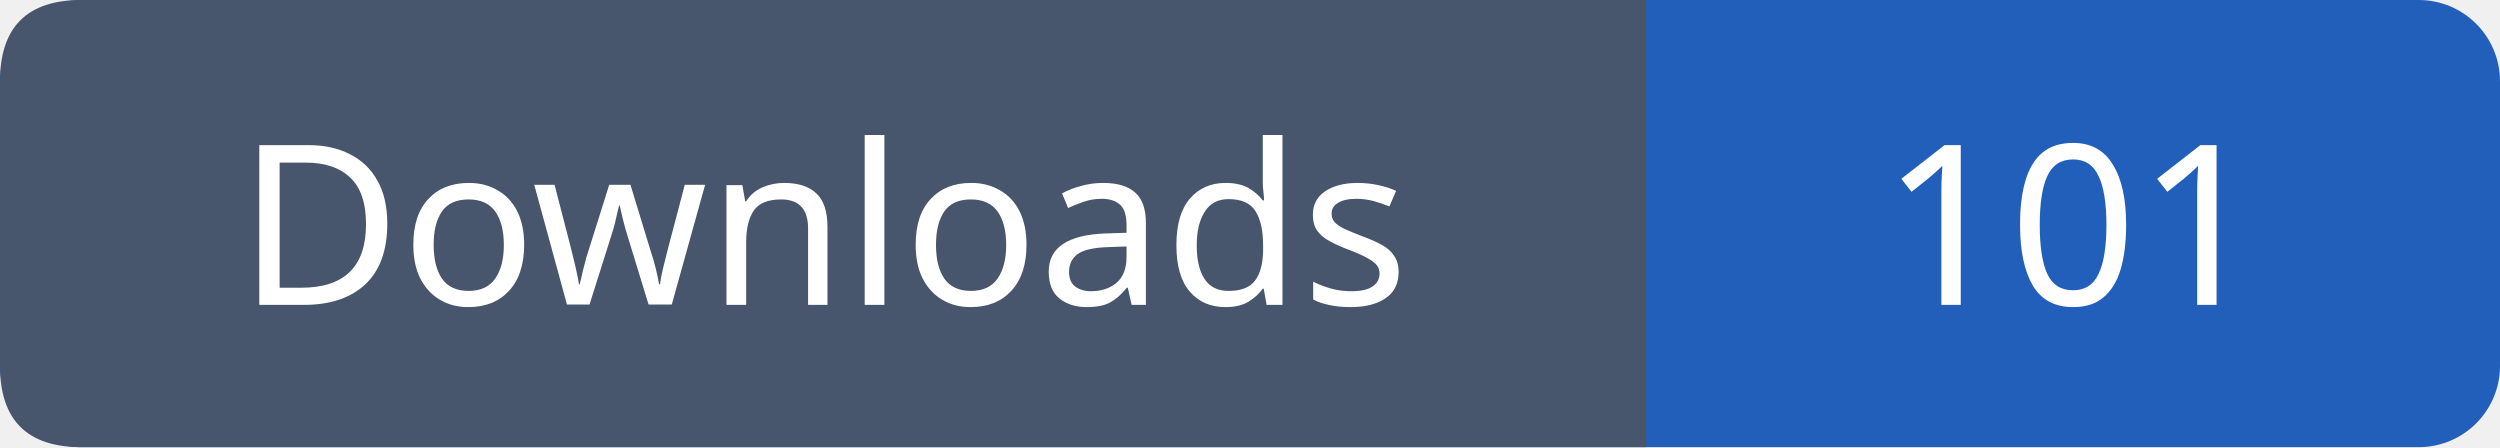
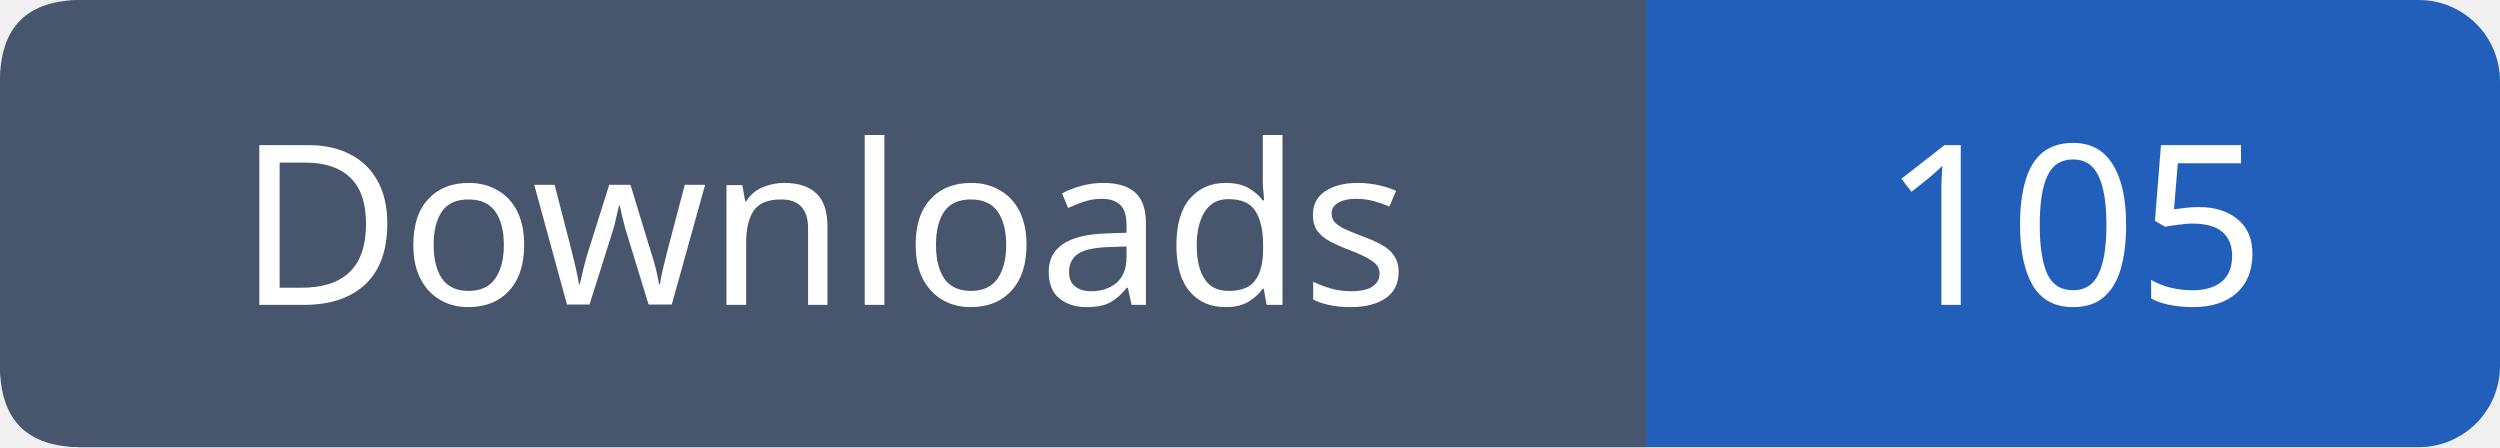
- <svg xmlns="http://www.w3.org/2000/svg" width="123" height="22" role="img" aria-label="Downloads: 101">
+ <svg xmlns="http://www.w3.org/2000/svg" width="123" height="22" role="img" aria-label="Downloads: 105">
  <rect width="123" height="22" rx="4" fill="#215fbb" />
  <path fill="#47566c" d="M4 0h77v22H4q-4 0-4-4V4q0-4 4-4" />
  <g font-family="Verdana,sans-serif" font-size="11" fill="white" text-anchor="middle">
    <text x="40.5" y="15">Downloads</text>
-     <text x="102.0" y="15">101</text>
+     <text x="102.0" y="15">105</text>
  </g>
</svg>
